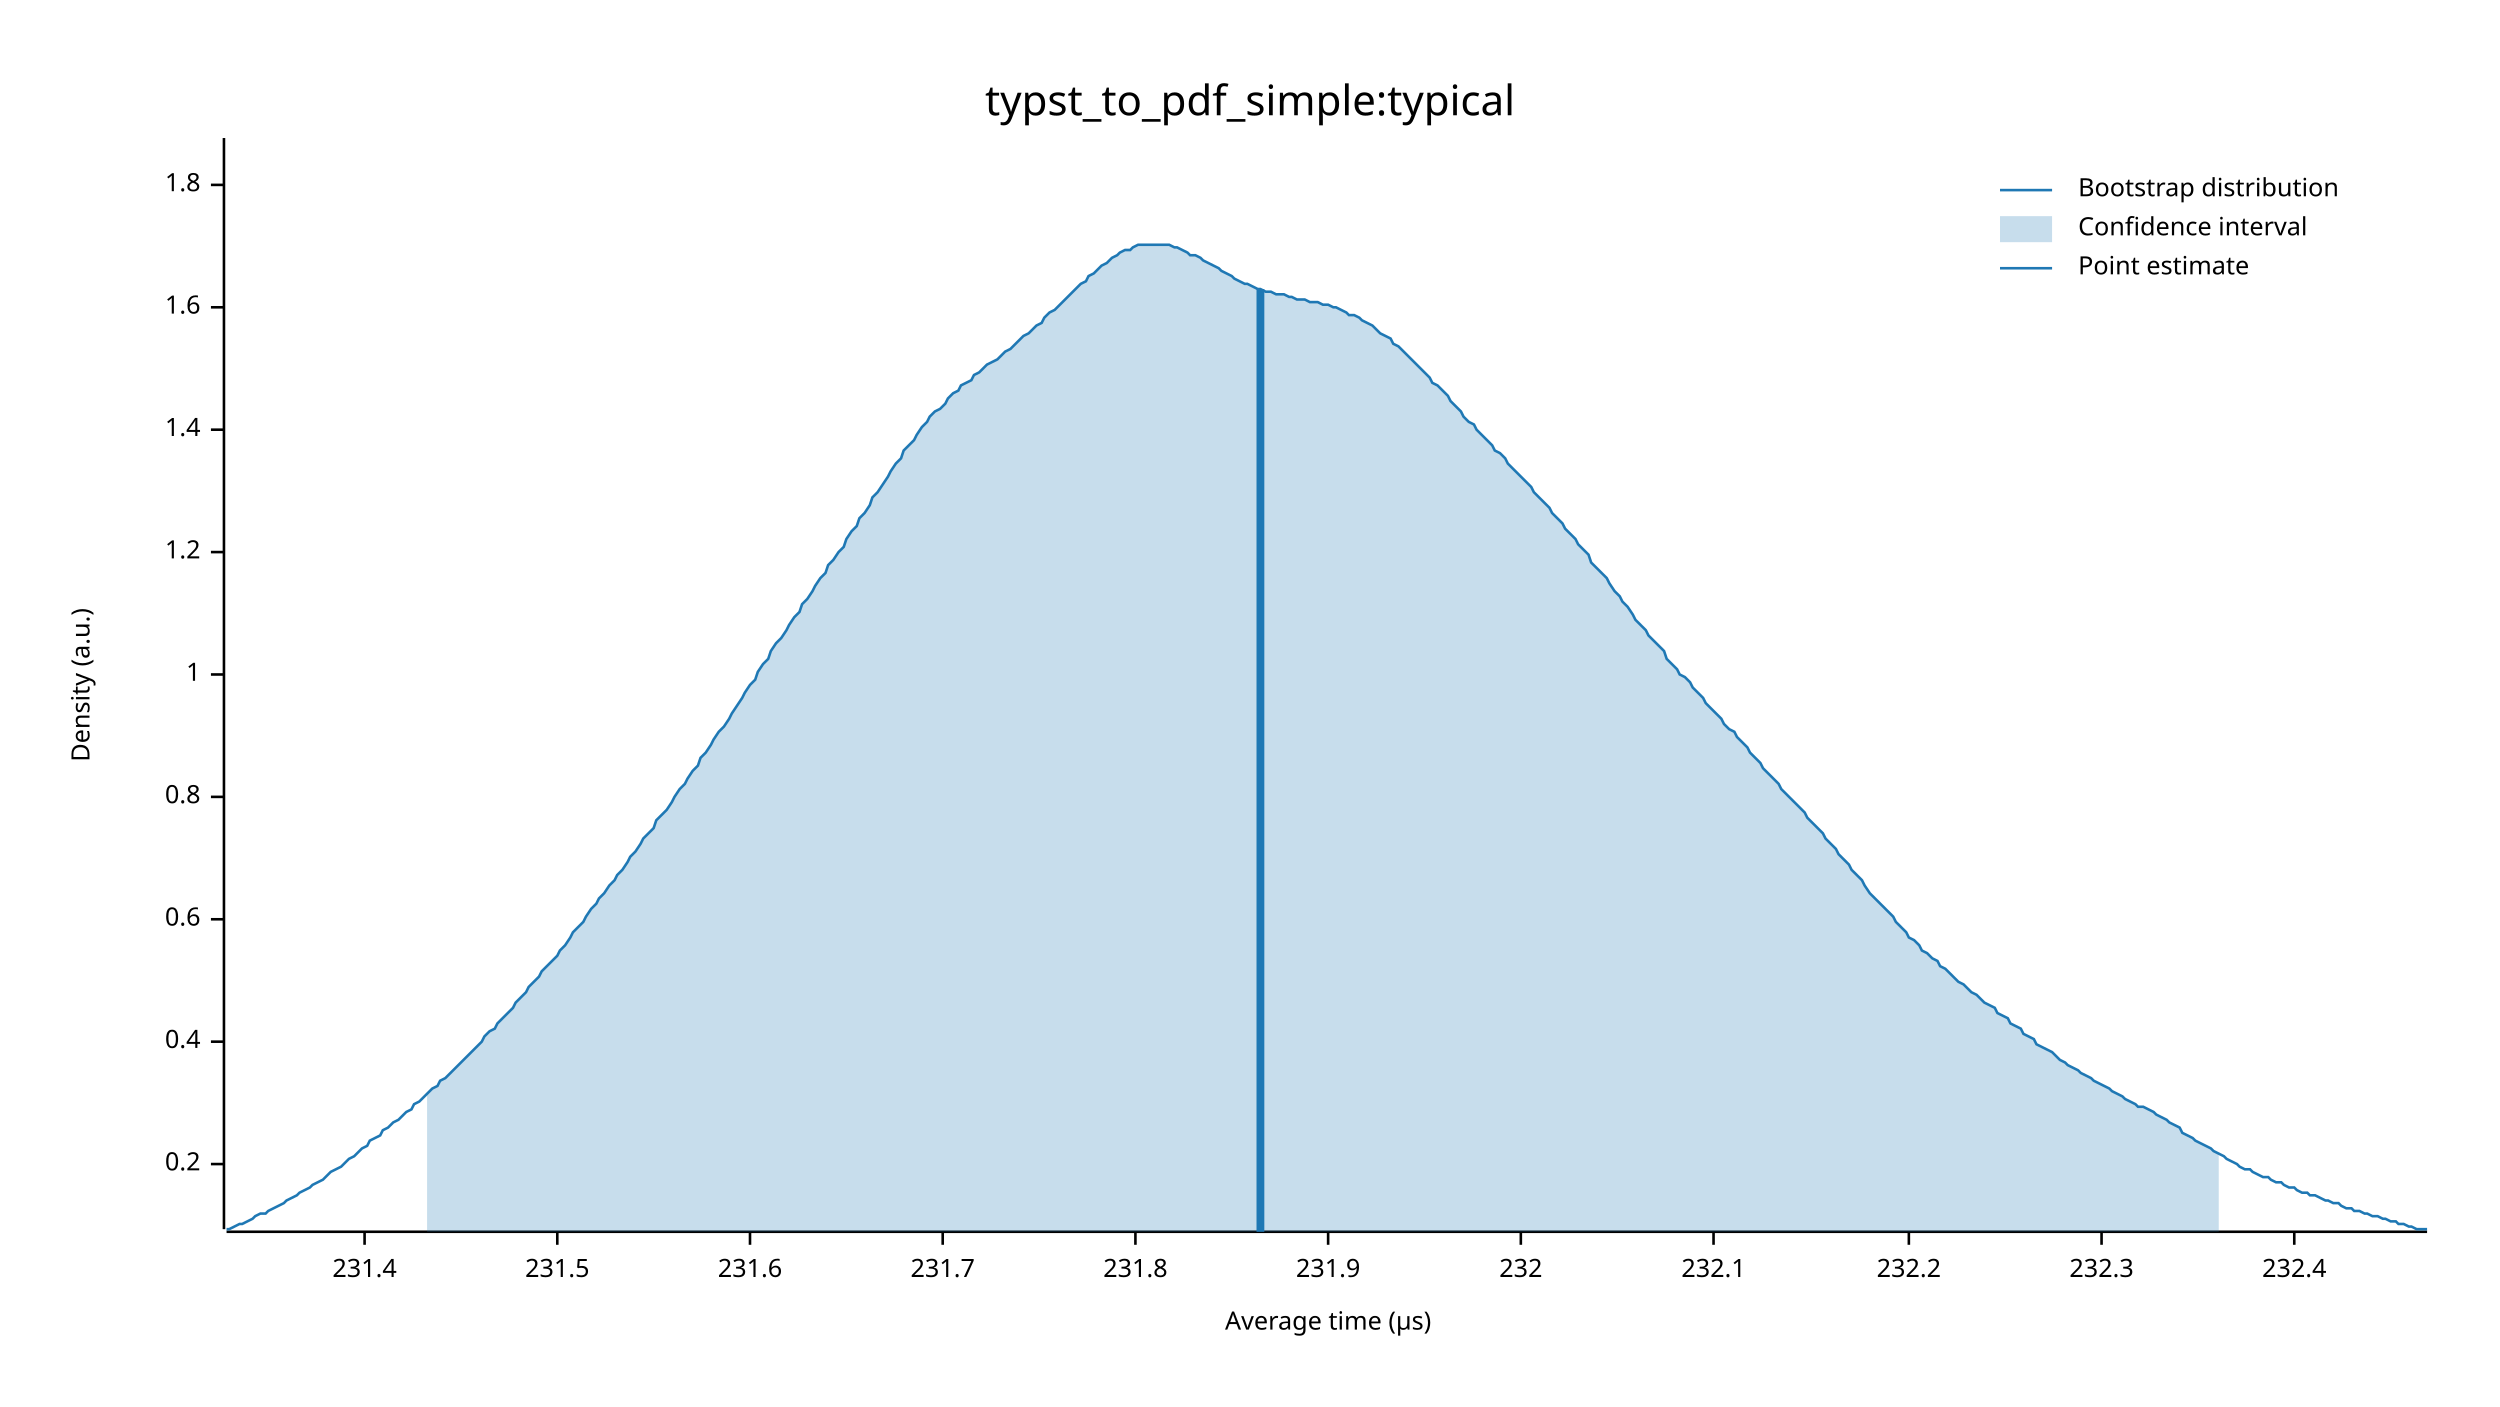
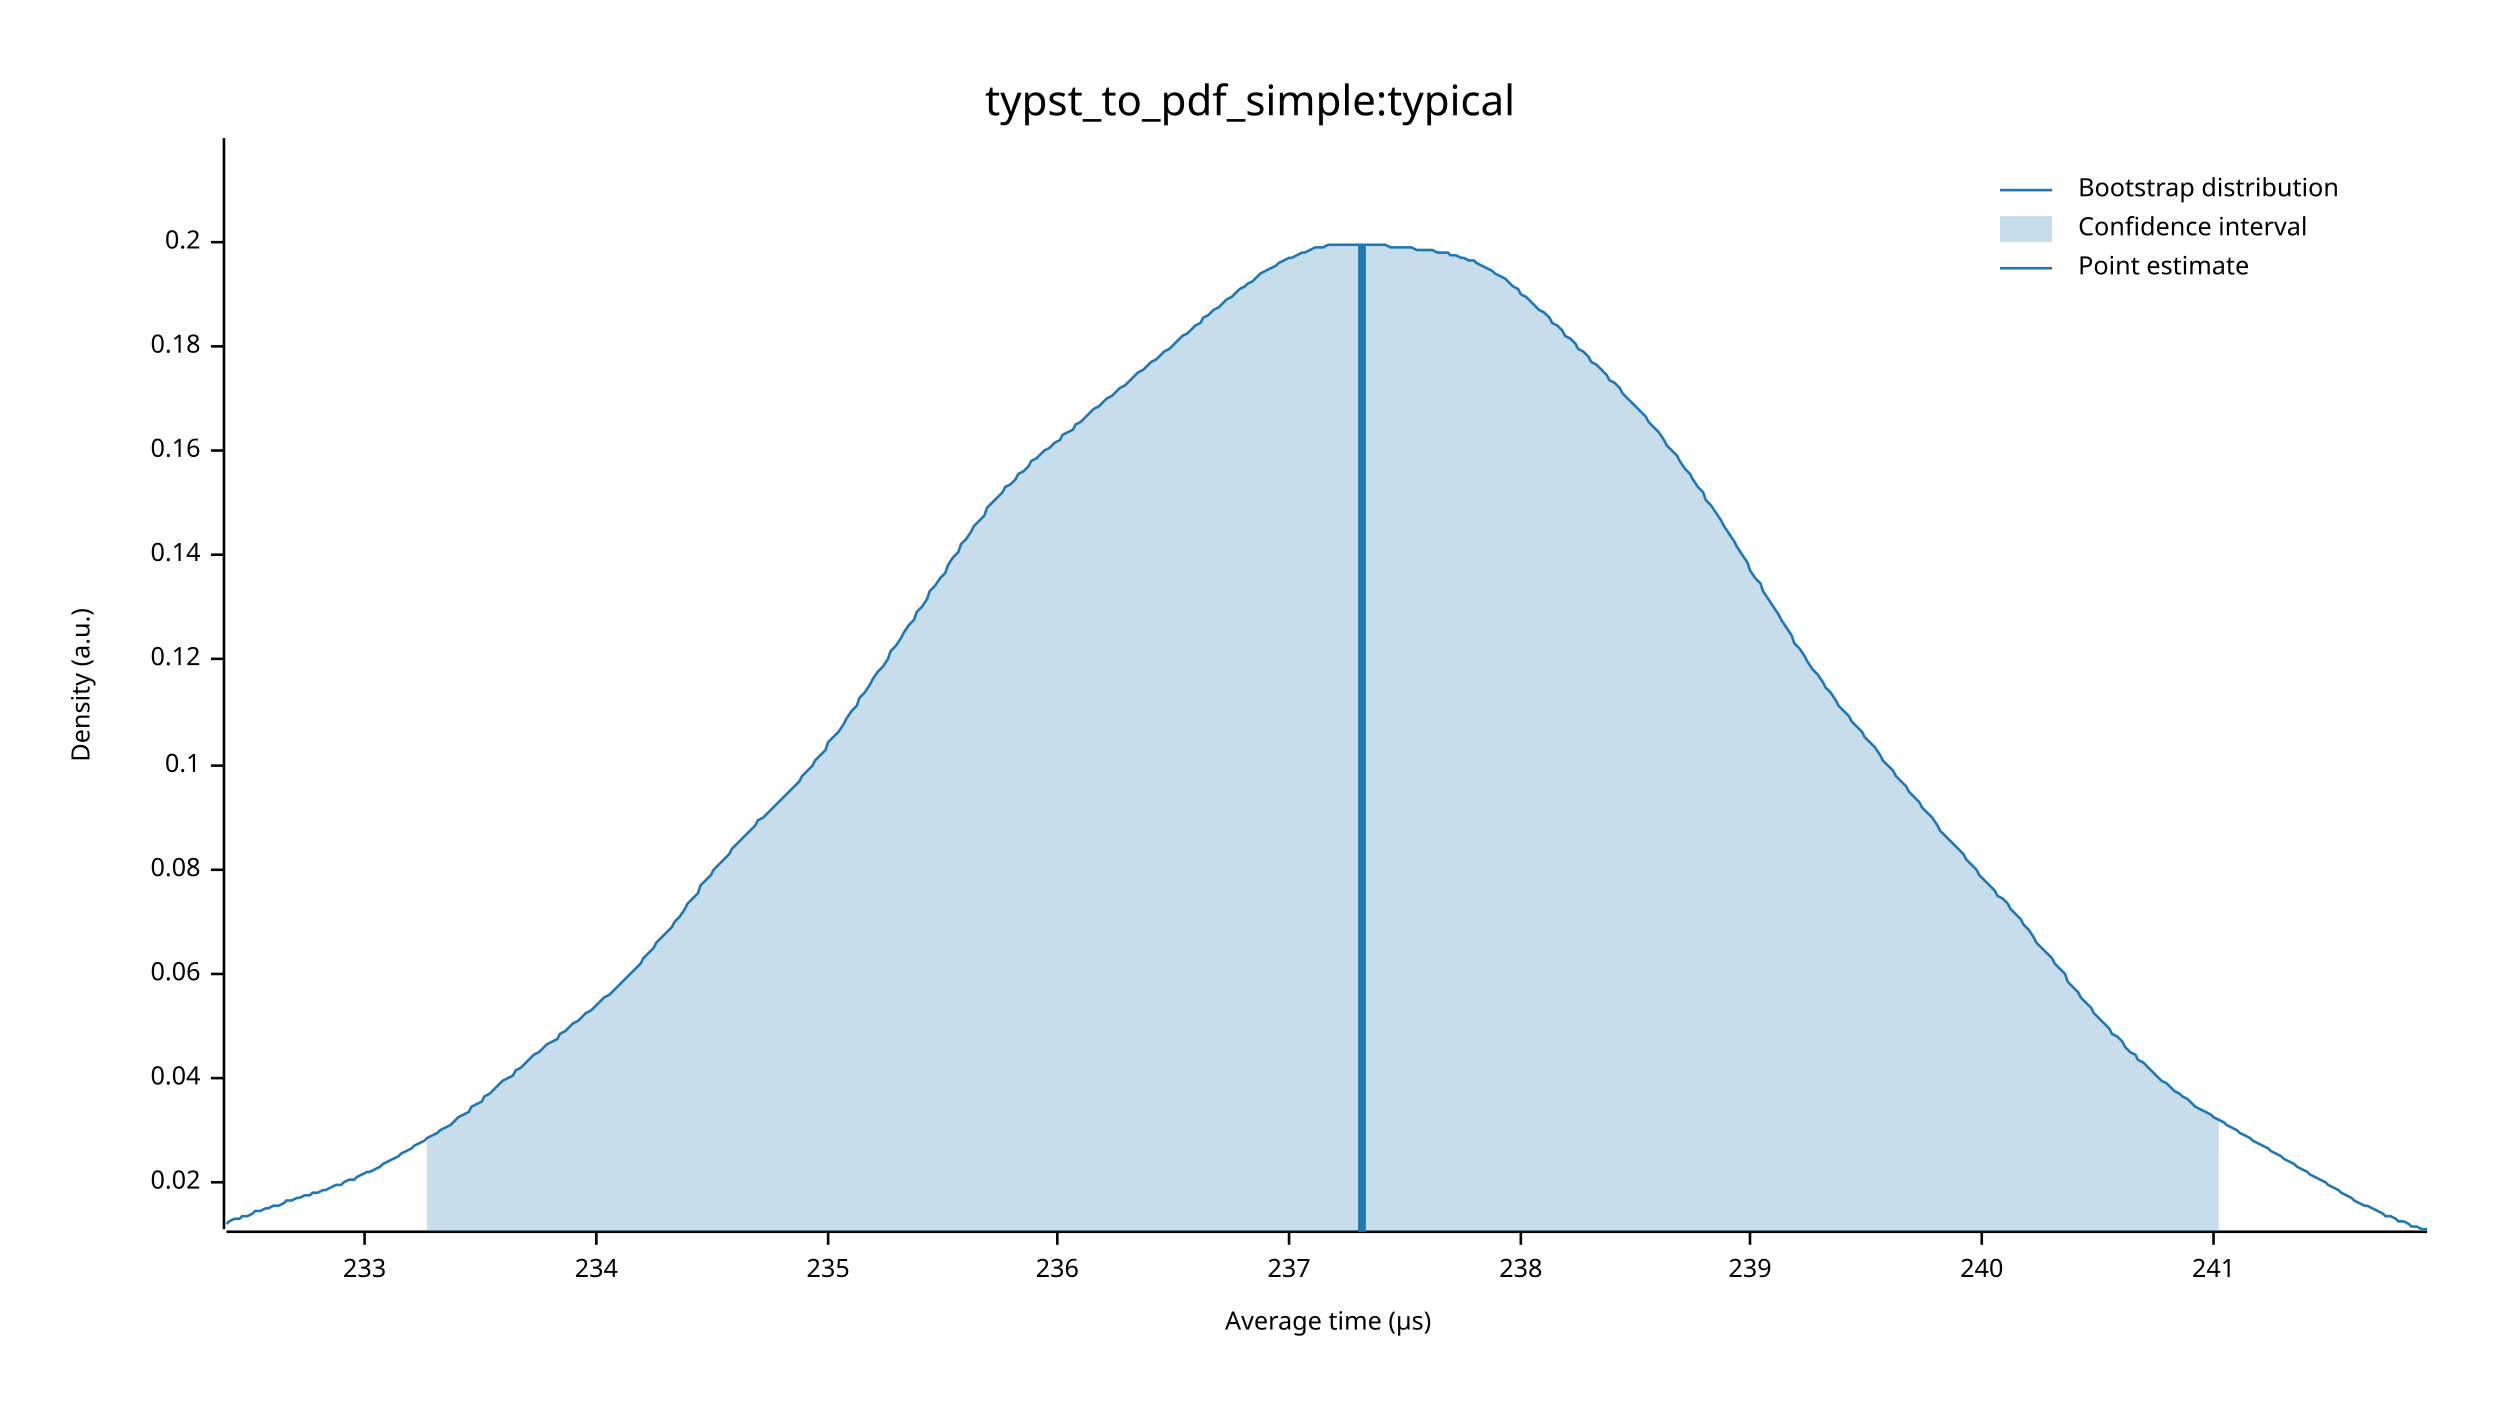
<svg xmlns="http://www.w3.org/2000/svg" width="960" height="540" viewBox="0 0 960 540">
  <text x="480" y="32" dy="0.76em" text-anchor="middle" font-family="sans-serif" font-size="16.129" opacity="1" fill="#000000">
typst_to_pdf_simple:typical
</text>
  <text x="27" y="263" dy="0.76em" text-anchor="middle" font-family="sans-serif" font-size="9.677" opacity="1" fill="#000000" transform="rotate(270, 27, 263)">
Density (a.u.)
</text>
  <text x="510" y="513" dy="-0.5ex" text-anchor="middle" font-family="sans-serif" font-size="9.677" opacity="1" fill="#000000">
Average time (µs)
</text>
  <polyline fill="none" opacity="1" stroke="#000000" stroke-width="1" points="86,53 86,472 " />
-   <text x="77" y="447" dy="0.5ex" text-anchor="end" font-family="sans-serif" font-size="9.677" opacity="1" fill="#000000">
+   <text x="77" y="454" dy="0.5ex" text-anchor="end" font-family="sans-serif" font-size="9.677" opacity="1" fill="#000000">
+ 0.02
+ </text>
+   <polyline fill="none" opacity="1" stroke="#000000" stroke-width="1" points="81,454 86,454 " />
+   <text x="77" y="414" dy="0.5ex" text-anchor="end" font-family="sans-serif" font-size="9.677" opacity="1" fill="#000000">
+ 0.04
+ </text>
+   <polyline fill="none" opacity="1" stroke="#000000" stroke-width="1" points="81,414 86,414 " />
+   <text x="77" y="374" dy="0.5ex" text-anchor="end" font-family="sans-serif" font-size="9.677" opacity="1" fill="#000000">
+ 0.06
+ </text>
+   <polyline fill="none" opacity="1" stroke="#000000" stroke-width="1" points="81,374 86,374 " />
+   <text x="77" y="334" dy="0.5ex" text-anchor="end" font-family="sans-serif" font-size="9.677" opacity="1" fill="#000000">
+ 0.08
+ </text>
+   <polyline fill="none" opacity="1" stroke="#000000" stroke-width="1" points="81,334 86,334 " />
+   <text x="77" y="294" dy="0.5ex" text-anchor="end" font-family="sans-serif" font-size="9.677" opacity="1" fill="#000000">
+ 0.1
+ </text>
+   <polyline fill="none" opacity="1" stroke="#000000" stroke-width="1" points="81,294 86,294 " />
+   <text x="77" y="253" dy="0.5ex" text-anchor="end" font-family="sans-serif" font-size="9.677" opacity="1" fill="#000000">
+ 0.12
+ </text>
+   <polyline fill="none" opacity="1" stroke="#000000" stroke-width="1" points="81,253 86,253 " />
+   <text x="77" y="213" dy="0.5ex" text-anchor="end" font-family="sans-serif" font-size="9.677" opacity="1" fill="#000000">
+ 0.14
+ </text>
+   <polyline fill="none" opacity="1" stroke="#000000" stroke-width="1" points="81,213 86,213 " />
+   <text x="77" y="173" dy="0.5ex" text-anchor="end" font-family="sans-serif" font-size="9.677" opacity="1" fill="#000000">
+ 0.16
+ </text>
+   <polyline fill="none" opacity="1" stroke="#000000" stroke-width="1" points="81,173 86,173 " />
+   <text x="77" y="133" dy="0.5ex" text-anchor="end" font-family="sans-serif" font-size="9.677" opacity="1" fill="#000000">
+ 0.18
+ </text>
+   <polyline fill="none" opacity="1" stroke="#000000" stroke-width="1" points="81,133 86,133 " />
+   <text x="77" y="93" dy="0.5ex" text-anchor="end" font-family="sans-serif" font-size="9.677" opacity="1" fill="#000000">
0.2
</text>
-   <polyline fill="none" opacity="1" stroke="#000000" stroke-width="1" points="81,447 86,447 " />
-   <text x="77" y="400" dy="0.5ex" text-anchor="end" font-family="sans-serif" font-size="9.677" opacity="1" fill="#000000">
- 0.4
- </text>
-   <polyline fill="none" opacity="1" stroke="#000000" stroke-width="1" points="81,400 86,400 " />
-   <text x="77" y="353" dy="0.5ex" text-anchor="end" font-family="sans-serif" font-size="9.677" opacity="1" fill="#000000">
- 0.6
- </text>
-   <polyline fill="none" opacity="1" stroke="#000000" stroke-width="1" points="81,353 86,353 " />
-   <text x="77" y="306" dy="0.5ex" text-anchor="end" font-family="sans-serif" font-size="9.677" opacity="1" fill="#000000">
- 0.8
- </text>
-   <polyline fill="none" opacity="1" stroke="#000000" stroke-width="1" points="81,306 86,306 " />
-   <text x="77" y="259" dy="0.5ex" text-anchor="end" font-family="sans-serif" font-size="9.677" opacity="1" fill="#000000">
- 1
- </text>
-   <polyline fill="none" opacity="1" stroke="#000000" stroke-width="1" points="81,259 86,259 " />
-   <text x="77" y="212" dy="0.5ex" text-anchor="end" font-family="sans-serif" font-size="9.677" opacity="1" fill="#000000">
- 1.2
- </text>
-   <polyline fill="none" opacity="1" stroke="#000000" stroke-width="1" points="81,212 86,212 " />
-   <text x="77" y="165" dy="0.5ex" text-anchor="end" font-family="sans-serif" font-size="9.677" opacity="1" fill="#000000">
- 1.4
- </text>
-   <polyline fill="none" opacity="1" stroke="#000000" stroke-width="1" points="81,165 86,165 " />
-   <text x="77" y="118" dy="0.5ex" text-anchor="end" font-family="sans-serif" font-size="9.677" opacity="1" fill="#000000">
- 1.6
- </text>
-   <polyline fill="none" opacity="1" stroke="#000000" stroke-width="1" points="81,118 86,118 " />
-   <text x="77" y="71" dy="0.5ex" text-anchor="end" font-family="sans-serif" font-size="9.677" opacity="1" fill="#000000">
- 1.8
- </text>
-   <polyline fill="none" opacity="1" stroke="#000000" stroke-width="1" points="81,71 86,71 " />
+   <polyline fill="none" opacity="1" stroke="#000000" stroke-width="1" points="81,93 86,93 " />
  <polyline fill="none" opacity="1" stroke="#000000" stroke-width="1" points="87,473 932,473 " />
  <text x="140" y="483" dy="0.76em" text-anchor="middle" font-family="sans-serif" font-size="9.677" opacity="1" fill="#000000">
- 231.4
+ 233
</text>
  <polyline fill="none" opacity="1" stroke="#000000" stroke-width="1" points="140,473 140,478 " />
-   <text x="214" y="483" dy="0.76em" text-anchor="middle" font-family="sans-serif" font-size="9.677" opacity="1" fill="#000000">
- 231.5
+   <text x="229" y="483" dy="0.76em" text-anchor="middle" font-family="sans-serif" font-size="9.677" opacity="1" fill="#000000">
+ 234
</text>
-   <polyline fill="none" opacity="1" stroke="#000000" stroke-width="1" points="214,473 214,478 " />
-   <text x="288" y="483" dy="0.76em" text-anchor="middle" font-family="sans-serif" font-size="9.677" opacity="1" fill="#000000">
- 231.6
+   <polyline fill="none" opacity="1" stroke="#000000" stroke-width="1" points="229,473 229,478 " />
+   <text x="318" y="483" dy="0.76em" text-anchor="middle" font-family="sans-serif" font-size="9.677" opacity="1" fill="#000000">
+ 235
</text>
-   <polyline fill="none" opacity="1" stroke="#000000" stroke-width="1" points="288,473 288,478 " />
-   <text x="362" y="483" dy="0.76em" text-anchor="middle" font-family="sans-serif" font-size="9.677" opacity="1" fill="#000000">
- 231.7
+   <polyline fill="none" opacity="1" stroke="#000000" stroke-width="1" points="318,473 318,478 " />
+   <text x="406" y="483" dy="0.76em" text-anchor="middle" font-family="sans-serif" font-size="9.677" opacity="1" fill="#000000">
+ 236
</text>
-   <polyline fill="none" opacity="1" stroke="#000000" stroke-width="1" points="362,473 362,478 " />
-   <text x="436" y="483" dy="0.76em" text-anchor="middle" font-family="sans-serif" font-size="9.677" opacity="1" fill="#000000">
- 231.8
+   <polyline fill="none" opacity="1" stroke="#000000" stroke-width="1" points="406,473 406,478 " />
+   <text x="495" y="483" dy="0.76em" text-anchor="middle" font-family="sans-serif" font-size="9.677" opacity="1" fill="#000000">
+ 237
</text>
-   <polyline fill="none" opacity="1" stroke="#000000" stroke-width="1" points="436,473 436,478 " />
-   <text x="510" y="483" dy="0.76em" text-anchor="middle" font-family="sans-serif" font-size="9.677" opacity="1" fill="#000000">
- 231.9
- </text>
-   <polyline fill="none" opacity="1" stroke="#000000" stroke-width="1" points="510,473 510,478 " />
+   <polyline fill="none" opacity="1" stroke="#000000" stroke-width="1" points="495,473 495,478 " />
  <text x="584" y="483" dy="0.76em" text-anchor="middle" font-family="sans-serif" font-size="9.677" opacity="1" fill="#000000">
- 232
+ 238
</text>
  <polyline fill="none" opacity="1" stroke="#000000" stroke-width="1" points="584,473 584,478 " />
-   <text x="658" y="483" dy="0.76em" text-anchor="middle" font-family="sans-serif" font-size="9.677" opacity="1" fill="#000000">
- 232.1
+   <text x="672" y="483" dy="0.76em" text-anchor="middle" font-family="sans-serif" font-size="9.677" opacity="1" fill="#000000">
+ 239
</text>
-   <polyline fill="none" opacity="1" stroke="#000000" stroke-width="1" points="658,473 658,478 " />
-   <text x="733" y="483" dy="0.76em" text-anchor="middle" font-family="sans-serif" font-size="9.677" opacity="1" fill="#000000">
- 232.2
+   <polyline fill="none" opacity="1" stroke="#000000" stroke-width="1" points="672,473 672,478 " />
+   <text x="761" y="483" dy="0.76em" text-anchor="middle" font-family="sans-serif" font-size="9.677" opacity="1" fill="#000000">
+ 240
</text>
-   <polyline fill="none" opacity="1" stroke="#000000" stroke-width="1" points="733,473 733,478 " />
-   <text x="807" y="483" dy="0.76em" text-anchor="middle" font-family="sans-serif" font-size="9.677" opacity="1" fill="#000000">
- 232.3
+   <polyline fill="none" opacity="1" stroke="#000000" stroke-width="1" points="761,473 761,478 " />
+   <text x="850" y="483" dy="0.76em" text-anchor="middle" font-family="sans-serif" font-size="9.677" opacity="1" fill="#000000">
+ 241
</text>
-   <polyline fill="none" opacity="1" stroke="#000000" stroke-width="1" points="807,473 807,478 " />
-   <text x="881" y="483" dy="0.76em" text-anchor="middle" font-family="sans-serif" font-size="9.677" opacity="1" fill="#000000">
- 232.4
- </text>
-   <polyline fill="none" opacity="1" stroke="#000000" stroke-width="1" points="881,473 881,478 " />
-   <polyline fill="none" opacity="1" stroke="#1F78B4" stroke-width="1" points="87,472 88,472 90,471 92,470 93,470 95,469 97,468 98,467 100,466 102,466 103,465 105,464 107,463 109,462 110,461 112,460 114,459 115,458 117,457 119,456 120,455 122,454 124,453 125,452 127,450 129,449 131,448 132,447 134,445 136,444 137,443 139,441 141,440 142,438 144,437 146,436 147,434 149,433 151,431 153,430 154,429 156,427 158,426 159,424 161,423 163,421 164,420 166,418 168,417 169,415 171,414 173,412 175,410 176,409 178,407 180,405 181,404 183,402 185,400 186,398 188,396 190,395 191,393 193,391 195,389 197,387 198,385 200,383 202,381 203,379 205,377 207,375 208,373 210,371 212,369 214,367 215,365 217,363 219,360 220,358 222,356 224,354 225,352 227,349 229,347 230,345 232,343 234,340 236,338 237,336 239,334 241,331 242,329 244,327 246,324 247,322 249,320 251,318 252,315 254,313 256,311 258,308 259,306 261,303 263,301 264,299 266,296 268,294 269,291 271,289 273,286 274,284 276,281 278,279 280,276 281,274 283,271 285,268 286,266 288,263 290,261 291,258 293,255 295,253 296,250 298,247 300,245 302,242 303,240 305,237 307,235 308,232 310,230 312,227 313,225 315,222 317,220 318,217 320,215 322,212 324,210 325,207 327,204 329,202 330,199 332,197 334,194 335,191 337,189 339,186 341,183 342,181 344,178 346,176 347,173 349,171 351,169 352,167 354,164 356,162 357,160 359,158 361,157 363,155 364,153 366,151 368,150 369,148 371,147 373,146 374,144 376,143 378,141 379,140 381,139 383,138 385,136 386,135 388,134 390,132 391,131 393,129 395,128 396,127 398,125 400,124 401,122 403,120 405,119 407,117 408,116 410,114 412,112 413,111 415,109 417,108 418,106 420,105 422,103 423,102 425,101 427,99 429,98 430,97 432,96 434,96 435,95 437,94 439,94 440,94 442,94 444,94 445,94 447,94 449,94 451,95 452,95 454,96 456,97 457,98 459,98 461,99 462,100 464,101 466,102 468,103 469,104 471,105 473,106 474,107 476,108 478,109 479,109 481,110 483,111 484,111 486,112 488,112 490,113 491,113 493,113 495,114 496,114 498,115 500,115 501,115 503,116 505,116 506,116 508,117 510,117 512,118 513,118 515,119 517,120 518,121 520,121 522,122 523,123 525,124 527,125 528,126 530,128 532,129 534,130 535,132 537,133 539,135 540,136 542,138 544,140 545,141 547,143 549,145 550,147 552,148 554,150 556,152 557,154 559,156 561,158 562,160 564,162 566,163 567,165 569,167 571,169 573,171 574,173 576,174 578,176 579,178 581,180 583,182 584,183 586,185 588,187 589,189 591,191 593,193 595,195 596,197 598,199 600,201 601,203 603,205 605,207 606,209 608,211 610,213 611,216 613,218 615,220 617,222 618,224 620,227 622,229 623,231 625,233 627,236 628,238 630,240 632,242 633,244 635,246 637,248 639,250 640,253 642,255 644,257 645,259 647,260 649,262 650,264 652,266 654,268 655,270 657,272 659,274 661,276 662,278 664,280 666,281 667,283 669,285 671,287 672,289 674,291 676,293 677,295 679,297 681,299 683,301 684,303 686,305 688,307 689,308 691,310 693,312 694,314 696,316 698,318 700,320 701,322 703,324 705,326 706,328 708,330 710,332 711,334 713,336 715,338 716,340 718,343 720,345 722,347 723,348 725,350 727,352 728,354 730,356 732,358 733,360 735,361 737,363 738,365 740,366 742,368 744,369 745,371 747,372 749,374 750,375 752,377 754,378 755,379 757,381 759,382 760,383 762,385 764,386 766,387 767,389 769,390 771,391 772,393 774,394 776,395 777,397 779,398 781,399 782,401 784,402 786,403 788,404 789,405 791,407 793,408 794,409 796,410 798,411 799,412 801,413 803,414 804,415 806,416 808,417 810,418 811,419 813,420 815,421 816,422 818,423 820,424 821,425 823,425 825,426 827,427 828,428 830,429 832,430 833,431 835,432 837,433 838,435 840,436 842,437 843,438 845,439 847,440 849,441 850,442 852,443 854,444 855,445 857,446 859,447 860,448 862,449 864,449 865,450 867,451 869,452 871,452 872,453 874,454 876,454 877,455 879,456 881,456 882,457 884,458 886,458 887,459 889,459 891,460 893,461 894,461 896,462 898,462 899,463 901,464 903,464 904,465 906,465 908,466 909,466 911,467 913,467 915,468 916,468 918,469 920,469 921,470 923,470 925,471 926,471 928,472 930,472 932,472 " />
-   <polygon opacity="0.25" fill="#1F78B4" points="164,420 166,418 168,417 169,415 171,414 173,412 175,410 176,409 178,407 180,405 181,404 183,402 185,400 186,398 188,396 190,395 191,393 193,391 195,389 197,387 198,385 200,383 202,381 203,379 205,377 207,375 208,373 210,371 212,369 214,367 215,365 217,363 219,360 220,358 222,356 224,354 225,352 227,349 229,347 230,345 232,343 234,340 236,338 237,336 239,334 241,331 242,329 244,327 246,324 247,322 249,320 251,318 252,315 254,313 256,311 258,308 259,306 261,303 263,301 264,299 266,296 268,294 269,291 271,289 273,286 274,284 276,281 278,279 280,276 281,274 283,271 285,268 286,266 288,263 290,261 291,258 293,255 295,253 296,250 298,247 300,245 302,242 303,240 305,237 307,235 308,232 310,230 312,227 313,225 315,222 317,220 318,217 320,215 322,212 324,210 325,207 327,204 329,202 330,199 332,197 334,194 335,191 337,189 339,186 341,183 342,181 344,178 346,176 347,173 349,171 351,169 352,167 354,164 356,162 357,160 359,158 361,157 363,155 364,153 366,151 368,150 369,148 371,147 373,146 374,144 376,143 378,141 379,140 381,139 383,138 385,136 386,135 388,134 390,132 391,131 393,129 395,128 396,127 398,125 400,124 401,122 403,120 405,119 407,117 408,116 410,114 412,112 413,111 415,109 417,108 418,106 420,105 422,103 423,102 425,101 427,99 429,98 430,97 432,96 434,96 435,95 437,94 439,94 440,94 442,94 444,94 445,94 447,94 449,94 451,95 452,95 454,96 456,97 457,98 459,98 461,99 462,100 464,101 466,102 468,103 469,104 471,105 473,106 474,107 476,108 478,109 479,109 481,110 483,111 484,111 486,112 488,112 490,113 491,113 493,113 495,114 496,114 498,115 500,115 501,115 503,116 505,116 506,116 508,117 510,117 512,118 513,118 515,119 517,120 518,121 520,121 522,122 523,123 525,124 527,125 528,126 530,128 532,129 534,130 535,132 537,133 539,135 540,136 542,138 544,140 545,141 547,143 549,145 550,147 552,148 554,150 556,152 557,154 559,156 561,158 562,160 564,162 566,163 567,165 569,167 571,169 573,171 574,173 576,174 578,176 579,178 581,180 583,182 584,183 586,185 588,187 589,189 591,191 593,193 595,195 596,197 598,199 600,201 601,203 603,205 605,207 606,209 608,211 610,213 611,216 613,218 615,220 617,222 618,224 620,227 622,229 623,231 625,233 627,236 628,238 630,240 632,242 633,244 635,246 637,248 639,250 640,253 642,255 644,257 645,259 647,260 649,262 650,264 652,266 654,268 655,270 657,272 659,274 661,276 662,278 664,280 666,281 667,283 669,285 671,287 672,289 674,291 676,293 677,295 679,297 681,299 683,301 684,303 686,305 688,307 689,308 691,310 693,312 694,314 696,316 698,318 700,320 701,322 703,324 705,326 706,328 708,330 710,332 711,334 713,336 715,338 716,340 718,343 720,345 722,347 723,348 725,350 727,352 728,354 730,356 732,358 733,360 735,361 737,363 738,365 740,366 742,368 744,369 745,371 747,372 749,374 750,375 752,377 754,378 755,379 757,381 759,382 760,383 762,385 764,386 766,387 767,389 769,390 771,391 772,393 774,394 776,395 777,397 779,398 781,399 782,401 784,402 786,403 788,404 789,405 791,407 793,408 794,409 796,410 798,411 799,412 801,413 803,414 804,415 806,416 808,417 810,418 811,419 813,420 815,421 816,422 818,423 820,424 821,425 823,425 825,426 827,427 828,428 830,429 832,430 833,431 835,432 837,433 838,435 840,436 842,437 843,438 845,439 847,440 849,441 850,442 852,443 852,473 164,473 " />
-   <polyline fill="none" opacity="1" stroke="#1F78B4" stroke-width="3" points="484,473 484,111 " />
+   <polyline fill="none" opacity="1" stroke="#000000" stroke-width="1" points="850,473 850,478 " />
+   <polyline fill="none" opacity="1" stroke="#1F78B4" stroke-width="1" points="87,470 88,469 90,468 92,468 93,467 95,467 97,466 98,465 100,465 102,464 103,464 105,463 107,463 109,462 110,461 112,461 114,460 115,460 117,459 119,459 120,458 122,458 124,457 125,457 127,456 129,455 131,455 132,454 134,453 136,453 137,452 139,451 141,450 142,450 144,449 146,448 147,447 149,446 151,445 153,444 154,443 156,442 158,441 159,440 161,439 163,438 164,437 166,436 168,435 169,434 171,433 173,432 175,430 176,429 178,428 180,427 181,425 183,424 185,423 186,421 188,420 190,418 191,417 193,415 195,414 197,413 198,411 200,410 202,408 203,407 205,405 207,404 208,403 210,401 212,400 214,399 215,397 217,396 219,394 220,393 222,392 224,390 225,389 227,388 229,386 230,385 232,383 234,382 236,380 237,379 239,377 241,375 242,374 244,372 246,370 247,368 249,366 251,364 252,362 254,360 256,358 258,356 259,354 261,352 263,349 264,347 266,345 268,343 269,340 271,338 273,336 274,334 276,332 278,330 280,328 281,326 283,324 285,322 286,321 288,319 290,317 291,315 293,314 295,312 296,311 298,309 300,307 302,305 303,304 305,302 307,300 308,298 310,296 312,294 313,292 315,290 317,288 318,285 320,283 322,281 324,278 325,276 327,273 329,271 330,268 332,266 334,263 335,261 337,258 339,256 341,253 342,250 344,248 346,245 347,243 349,240 351,238 352,235 354,233 356,230 357,227 359,225 361,222 363,220 364,217 366,214 368,212 369,209 371,207 373,204 374,202 376,200 378,198 379,195 381,193 383,191 385,189 386,187 388,186 390,184 391,182 393,181 395,179 396,177 398,176 400,174 401,173 403,172 405,170 407,169 408,167 410,166 412,165 413,163 415,162 417,160 418,159 420,157 422,156 423,155 425,153 427,152 429,150 430,149 432,148 434,146 435,145 437,143 439,142 440,141 442,139 444,138 445,137 447,135 449,134 451,132 452,131 454,129 456,128 457,127 459,125 461,124 462,122 464,121 466,119 468,118 469,117 471,115 473,114 474,113 476,111 478,110 479,109 481,108 483,106 484,105 486,104 488,103 490,102 491,101 493,100 495,99 496,99 498,98 500,97 501,97 503,96 505,95 506,95 508,95 510,94 512,94 513,94 515,94 517,94 518,94 520,94 522,94 523,94 525,94 527,94 528,94 530,94 532,94 534,95 535,95 537,95 539,95 540,95 542,95 544,96 545,96 547,96 549,96 550,96 552,97 554,97 556,97 557,98 559,98 561,99 562,99 564,100 566,100 567,101 569,102 571,103 573,104 574,105 576,106 578,107 579,108 581,110 583,111 584,113 586,114 588,116 589,117 591,119 593,120 595,122 596,124 598,125 600,127 601,129 603,130 605,132 606,134 608,135 610,137 611,139 613,140 615,142 617,144 618,146 620,147 622,149 623,151 625,153 627,155 628,156 630,158 632,160 633,162 635,164 637,166 639,169 640,171 642,173 644,175 645,177 647,180 649,182 650,184 652,187 654,189 655,192 657,194 659,197 661,200 662,202 664,205 666,208 667,210 669,213 671,216 672,219 674,222 676,224 677,227 679,230 681,233 683,236 684,238 686,241 688,244 689,247 691,249 693,252 694,254 696,257 698,259 700,262 701,264 703,266 705,269 706,271 708,273 710,275 711,277 713,279 715,281 716,283 718,285 720,287 722,290 723,292 725,294 727,296 728,298 730,300 732,302 733,304 735,306 737,308 738,310 740,312 742,314 744,317 745,319 747,321 749,323 750,324 752,326 754,328 755,330 757,332 759,334 760,336 762,338 764,340 766,342 767,344 769,345 771,347 772,349 774,351 776,353 777,355 779,357 781,360 782,362 784,364 786,366 788,368 789,370 791,372 793,374 794,377 796,379 798,381 799,383 801,385 803,387 804,389 806,391 808,393 810,395 811,397 813,398 815,400 816,402 818,404 820,405 821,407 823,408 825,410 827,412 828,413 830,415 832,416 833,417 835,419 837,420 838,421 840,422 842,424 843,425 845,426 847,427 849,428 850,429 852,430 854,431 855,432 857,433 859,434 860,435 862,436 864,437 865,438 867,439 869,440 871,441 872,442 874,443 876,444 877,445 879,446 881,447 882,448 884,449 886,450 887,451 889,452 891,453 893,454 894,455 896,456 898,457 899,458 901,459 903,460 904,461 906,462 908,463 909,463 911,464 913,465 915,466 916,467 918,467 920,468 921,469 923,469 925,470 926,471 928,471 930,472 932,472 " />
+   <polygon opacity="0.25" fill="#1F78B4" points="164,437 166,436 168,435 169,434 171,433 173,432 175,430 176,429 178,428 180,427 181,425 183,424 185,423 186,421 188,420 190,418 191,417 193,415 195,414 197,413 198,411 200,410 202,408 203,407 205,405 207,404 208,403 210,401 212,400 214,399 215,397 217,396 219,394 220,393 222,392 224,390 225,389 227,388 229,386 230,385 232,383 234,382 236,380 237,379 239,377 241,375 242,374 244,372 246,370 247,368 249,366 251,364 252,362 254,360 256,358 258,356 259,354 261,352 263,349 264,347 266,345 268,343 269,340 271,338 273,336 274,334 276,332 278,330 280,328 281,326 283,324 285,322 286,321 288,319 290,317 291,315 293,314 295,312 296,311 298,309 300,307 302,305 303,304 305,302 307,300 308,298 310,296 312,294 313,292 315,290 317,288 318,285 320,283 322,281 324,278 325,276 327,273 329,271 330,268 332,266 334,263 335,261 337,258 339,256 341,253 342,250 344,248 346,245 347,243 349,240 351,238 352,235 354,233 356,230 357,227 359,225 361,222 363,220 364,217 366,214 368,212 369,209 371,207 373,204 374,202 376,200 378,198 379,195 381,193 383,191 385,189 386,187 388,186 390,184 391,182 393,181 395,179 396,177 398,176 400,174 401,173 403,172 405,170 407,169 408,167 410,166 412,165 413,163 415,162 417,160 418,159 420,157 422,156 423,155 425,153 427,152 429,150 430,149 432,148 434,146 435,145 437,143 439,142 440,141 442,139 444,138 445,137 447,135 449,134 451,132 452,131 454,129 456,128 457,127 459,125 461,124 462,122 464,121 466,119 468,118 469,117 471,115 473,114 474,113 476,111 478,110 479,109 481,108 483,106 484,105 486,104 488,103 490,102 491,101 493,100 495,99 496,99 498,98 500,97 501,97 503,96 505,95 506,95 508,95 510,94 512,94 513,94 515,94 517,94 518,94 520,94 522,94 523,94 525,94 527,94 528,94 530,94 532,94 534,95 535,95 537,95 539,95 540,95 542,95 544,96 545,96 547,96 549,96 550,96 552,97 554,97 556,97 557,98 559,98 561,99 562,99 564,100 566,100 567,101 569,102 571,103 573,104 574,105 576,106 578,107 579,108 581,110 583,111 584,113 586,114 588,116 589,117 591,119 593,120 595,122 596,124 598,125 600,127 601,129 603,130 605,132 606,134 608,135 610,137 611,139 613,140 615,142 617,144 618,146 620,147 622,149 623,151 625,153 627,155 628,156 630,158 632,160 633,162 635,164 637,166 639,169 640,171 642,173 644,175 645,177 647,180 649,182 650,184 652,187 654,189 655,192 657,194 659,197 661,200 662,202 664,205 666,208 667,210 669,213 671,216 672,219 674,222 676,224 677,227 679,230 681,233 683,236 684,238 686,241 688,244 689,247 691,249 693,252 694,254 696,257 698,259 700,262 701,264 703,266 705,269 706,271 708,273 710,275 711,277 713,279 715,281 716,283 718,285 720,287 722,290 723,292 725,294 727,296 728,298 730,300 732,302 733,304 735,306 737,308 738,310 740,312 742,314 744,317 745,319 747,321 749,323 750,324 752,326 754,328 755,330 757,332 759,334 760,336 762,338 764,340 766,342 767,344 769,345 771,347 772,349 774,351 776,353 777,355 779,357 781,360 782,362 784,364 786,366 788,368 789,370 791,372 793,374 794,377 796,379 798,381 799,383 801,385 803,387 804,389 806,391 808,393 810,395 811,397 813,398 815,400 816,402 818,404 820,405 821,407 823,408 825,410 827,412 828,413 830,415 832,416 833,417 835,419 837,420 838,421 840,422 842,424 843,425 845,426 847,427 849,428 850,429 852,430 852,473 164,473 " />
+   <polyline fill="none" opacity="1" stroke="#1F78B4" stroke-width="3" points="523,473 523,94 " />
  <text x="798" y="68" dy="0.76em" text-anchor="start" font-family="sans-serif" font-size="9.677" opacity="1" fill="#000000">
Bootstrap distribution
</text>
  <text x="798" y="83" dy="0.76em" text-anchor="start" font-family="sans-serif" font-size="9.677" opacity="1" fill="#000000">
Confidence interval
</text>
  <text x="798" y="98" dy="0.76em" text-anchor="start" font-family="sans-serif" font-size="9.677" opacity="1" fill="#000000">
Point estimate
</text>
  <polyline fill="none" opacity="1" stroke="#1F78B4" stroke-width="1" points="768,73 788,73 " />
  <rect x="768" y="83" width="20" height="10" opacity="0.25" fill="#1F78B4" stroke="none" />
  <polyline fill="none" opacity="1" stroke="#1F78B4" stroke-width="1" points="768,103 788,103 " />
</svg>
